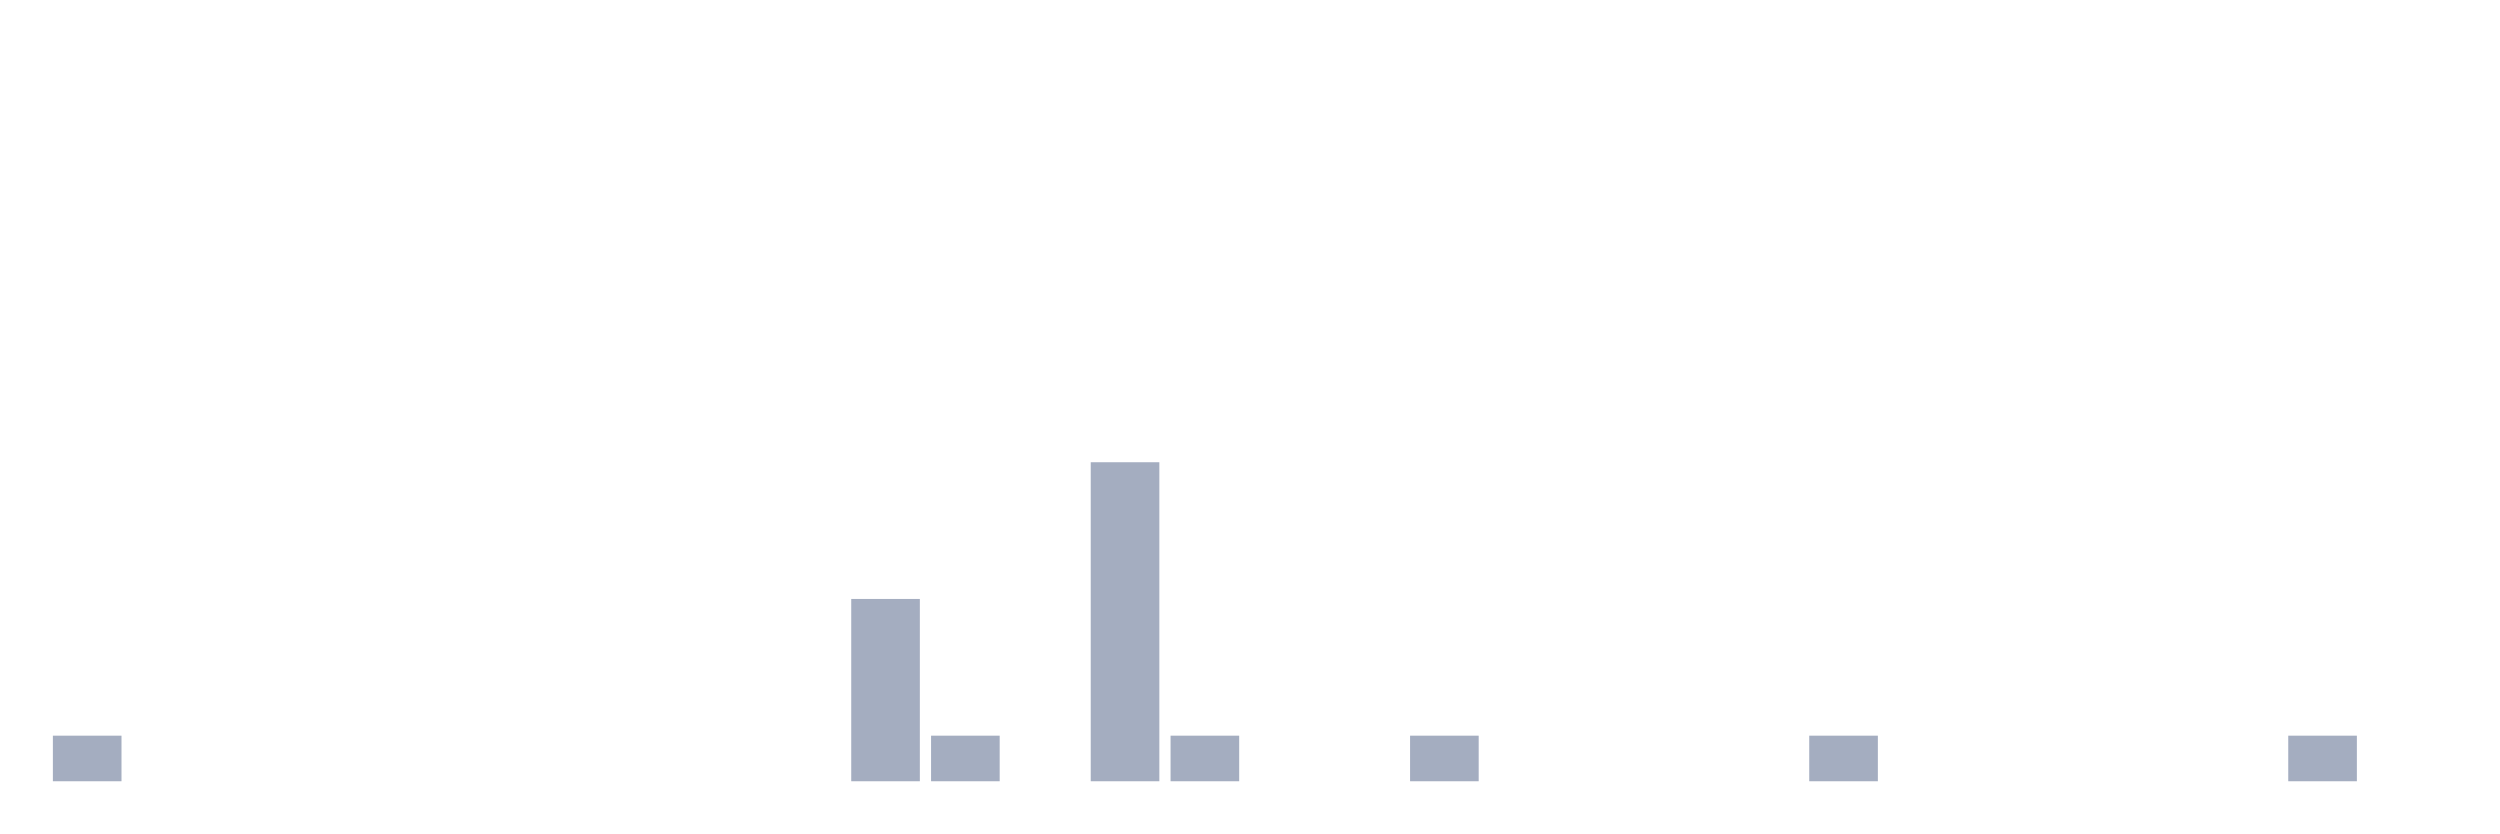
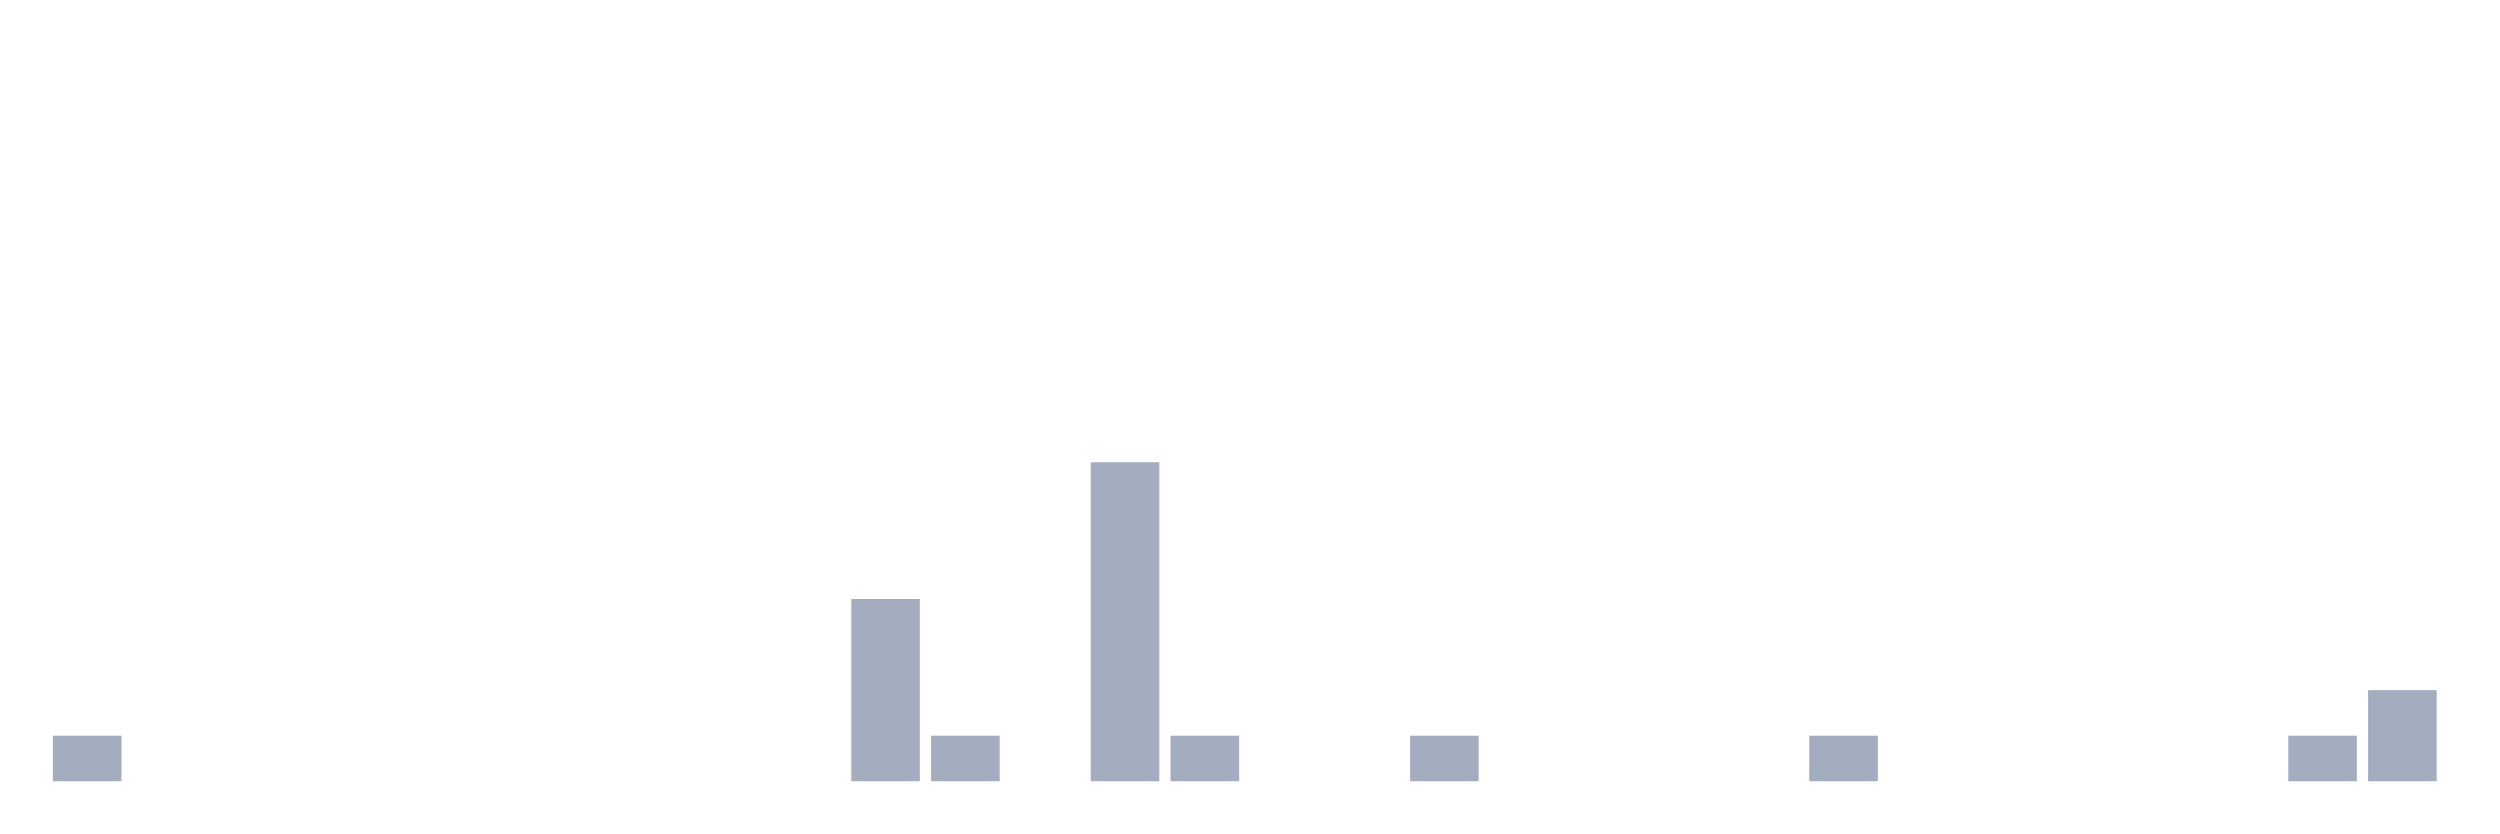
<svg xmlns="http://www.w3.org/2000/svg" viewBox="0 0 480 160">
  <g transform="translate(10,10)">
    <rect class="bar" x="0.153" width="13.175" y="131.25" height="8.75" fill="rgb(164,173,192)" />
    <rect class="bar" x="15.482" width="13.175" y="140" height="0" fill="rgb(164,173,192)" />
    <rect class="bar" x="30.81" width="13.175" y="140" height="0" fill="rgb(164,173,192)" />
    <rect class="bar" x="46.138" width="13.175" y="140" height="0" fill="rgb(164,173,192)" />
    <rect class="bar" x="61.466" width="13.175" y="140" height="0" fill="rgb(164,173,192)" />
    <rect class="bar" x="76.794" width="13.175" y="140" height="0" fill="rgb(164,173,192)" />
    <rect class="bar" x="92.123" width="13.175" y="140" height="0" fill="rgb(164,173,192)" />
    <rect class="bar" x="107.451" width="13.175" y="140" height="0" fill="rgb(164,173,192)" />
    <rect class="bar" x="122.779" width="13.175" y="140" height="0" fill="rgb(164,173,192)" />
    <rect class="bar" x="138.107" width="13.175" y="140" height="0" fill="rgb(164,173,192)" />
    <rect class="bar" x="153.436" width="13.175" y="105" height="35" fill="rgb(164,173,192)" />
    <rect class="bar" x="168.764" width="13.175" y="131.25" height="8.75" fill="rgb(164,173,192)" />
    <rect class="bar" x="184.092" width="13.175" y="140" height="0" fill="rgb(164,173,192)" />
    <rect class="bar" x="199.42" width="13.175" y="78.75" height="61.25" fill="rgb(164,173,192)" />
    <rect class="bar" x="214.748" width="13.175" y="131.25" height="8.75" fill="rgb(164,173,192)" />
    <rect class="bar" x="230.077" width="13.175" y="140" height="0" fill="rgb(164,173,192)" />
    <rect class="bar" x="245.405" width="13.175" y="140" height="0" fill="rgb(164,173,192)" />
    <rect class="bar" x="260.733" width="13.175" y="131.25" height="8.75" fill="rgb(164,173,192)" />
    <rect class="bar" x="276.061" width="13.175" y="140" height="0" fill="rgb(164,173,192)" />
    <rect class="bar" x="291.39" width="13.175" y="140" height="0" fill="rgb(164,173,192)" />
    <rect class="bar" x="306.718" width="13.175" y="140" height="0" fill="rgb(164,173,192)" />
    <rect class="bar" x="322.046" width="13.175" y="140" height="0" fill="rgb(164,173,192)" />
    <rect class="bar" x="337.374" width="13.175" y="131.25" height="8.75" fill="rgb(164,173,192)" />
    <rect class="bar" x="352.702" width="13.175" y="140" height="0" fill="rgb(164,173,192)" />
    <rect class="bar" x="368.031" width="13.175" y="140" height="0" fill="rgb(164,173,192)" />
    <rect class="bar" x="383.359" width="13.175" y="140" height="0" fill="rgb(164,173,192)" />
    <rect class="bar" x="398.687" width="13.175" y="140" height="0" fill="rgb(164,173,192)" />
    <rect class="bar" x="414.015" width="13.175" y="140" height="0" fill="rgb(164,173,192)" />
    <rect class="bar" x="429.344" width="13.175" y="131.25" height="8.75" fill="rgb(164,173,192)" />
-     <rect class="bar" x="444.672" width="13.175" y="140" height="0" fill="rgb(164,173,192)" />
+     <rect class="bar" x="444.672" width="13.175" y="122.5" height="17.5" fill="rgb(164,173,192)" />
  </g>
</svg>
